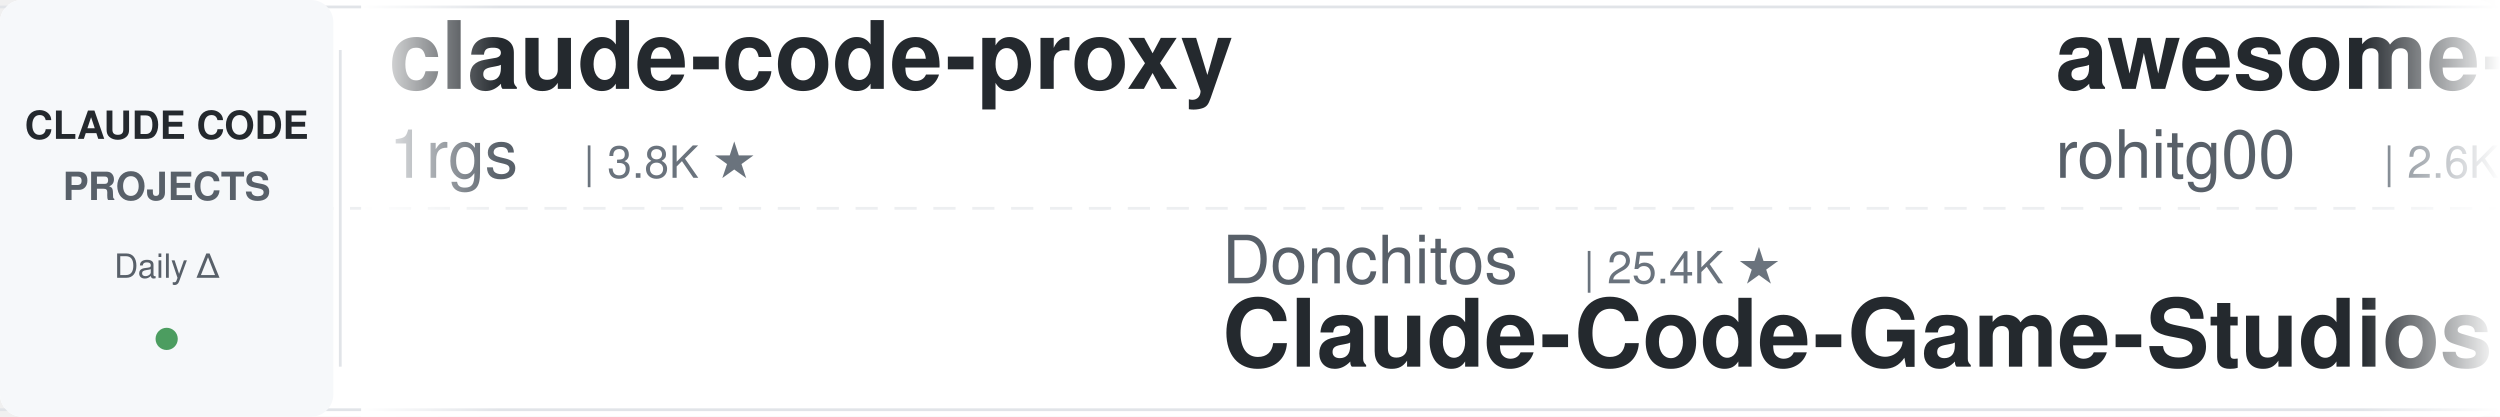
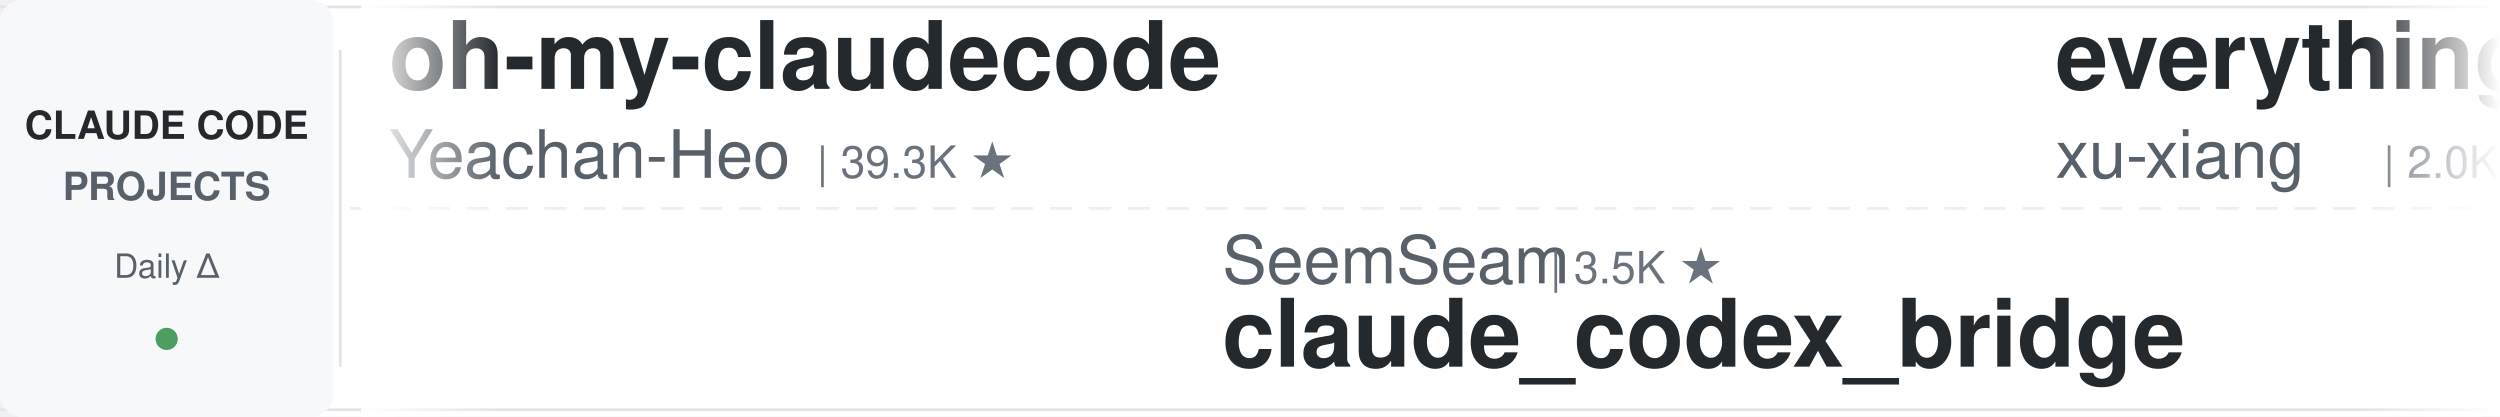
<svg xmlns="http://www.w3.org/2000/svg" width="900" height="150">
  <defs>
    <linearGradient id="leftFade" x1="0%" y1="0%" x2="100%" y2="0%">
      <stop offset="0%" style="stop-color:#ffffff;stop-opacity:1" />
      <stop offset="100%" style="stop-color:#ffffff;stop-opacity:0" />
    </linearGradient>
    <linearGradient id="rightFade" x1="0%" y1="0%" x2="100%" y2="0%">
      <stop offset="0%" style="stop-color:#ffffff;stop-opacity:0" />
      <stop offset="100%" style="stop-color:#ffffff;stop-opacity:1" />
    </linearGradient>
  </defs>
  <rect width="900" height="150" fill="#ffffff" rx="8" />
  <rect x="0" y="2" width="900" height="1" fill="#e1e4e8" />
  <rect x="0" y="147" width="900" height="1" fill="#e1e4e8" />
  <line x1="0" y1="75" x2="900" y2="75" stroke="#e1e4e8" stroke-width="1" stroke-dasharray="8 6" opacity="0.6" />
  <rect x="0" y="0" width="120" height="150" fill="#f6f8fa" rx="8" />
  <text x="60" y="50" font-family="-apple-system, BlinkMacSystemFont, 'Segoe UI', Helvetica, Arial, sans-serif" font-size="14" font-weight="600" fill="#24292e" text-anchor="middle">CLAUDE CODE</text>
  <text x="60" y="72" font-family="-apple-system, BlinkMacSystemFont, 'Segoe UI', Helvetica, Arial, sans-serif" font-size="14" font-weight="600" fill="#586069" text-anchor="middle">PROJECTS</text>
  <text x="60" y="100" font-family="-apple-system, BlinkMacSystemFont, 'Segoe UI', Helvetica, Arial, sans-serif" font-size="12" font-weight="500" fill="#586069" text-anchor="middle">Daily Δ</text>
  <circle cx="60" cy="122" r="4" fill="#22863a" opacity="0.8" />
  <rect x="122" y="18" width="1" height="114" fill="#e1e4e8" />
  <clipPath id="tickerClip">
    <rect x="130" y="0" width="770" height="150" />
  </clipPath>
  <g clip-path="url(#tickerClip)">
    <g id="tickerItems">
      <animateTransform attributeName="transform" attributeType="XML" type="translate" from="0 0" to="-3000 0" dur="54s" repeatCount="indefinite" />
      <g transform="translate(0, 0)">
-         <text x="140" y="32" font-family="-apple-system, BlinkMacSystemFont, 'Segoe UI', Helvetica, Arial, sans-serif" font-size="34" font-weight="600" fill="#24292e">claude-code-proxy</text>
-         <text x="140" y="64" font-family="-apple-system, BlinkMacSystemFont, 'Segoe UI', Helvetica, Arial, sans-serif" font-size="24" font-weight="400" fill="#586069">1rgs</text>
-         <text x="210" y="64" font-family="-apple-system, BlinkMacSystemFont, 'Segoe UI', Helvetica, Arial, sans-serif" font-size="16" font-weight="500" fill="#6a737d">| 3.8K ★</text>
+         <text x="140" y="32" font-family="-apple-system, BlinkMacSystemFont, 'Segoe UI', Helvetica, Arial, sans-serif" font-size="34" font-weight="600" fill="#24292e">oh-my-claudecode</text>
+         <text x="140" y="64" font-family="-apple-system, BlinkMacSystemFont, 'Segoe UI', Helvetica, Arial, sans-serif" font-size="24" font-weight="400" fill="#586069">Yeachan-Heo</text>
+         <text x="294" y="64" font-family="-apple-system, BlinkMacSystemFont, 'Segoe UI', Helvetica, Arial, sans-serif" font-size="16" font-weight="500" fill="#6a737d">| 39.3K ★</text>
      </g>
      <g transform="translate(300, 0)">
-         <text x="140" y="102" font-family="-apple-system, BlinkMacSystemFont, 'Segoe UI', Helvetica, Arial, sans-serif" font-size="24" font-weight="400" fill="#586069">Donchitos</text>
-         <text x="270" y="102" font-family="-apple-system, BlinkMacSystemFont, 'Segoe UI', Helvetica, Arial, sans-serif" font-size="16" font-weight="500" fill="#6a737d">| 25.4K ★</text>
-         <text x="140" y="132" font-family="-apple-system, BlinkMacSystemFont, 'Segoe UI', Helvetica, Arial, sans-serif" font-size="34" font-weight="600" fill="#24292e">Claude-Code-Game-Studios</text>
+         <text x="140" y="102" font-family="-apple-system, BlinkMacSystemFont, 'Segoe UI', Helvetica, Arial, sans-serif" font-size="24" font-weight="400" fill="#586069">SeemSeam</text>
+         <text x="258" y="102" font-family="-apple-system, BlinkMacSystemFont, 'Segoe UI', Helvetica, Arial, sans-serif" font-size="16" font-weight="500" fill="#6a737d">| 3.5K ★</text>
+         <text x="140" y="132" font-family="-apple-system, BlinkMacSystemFont, 'Segoe UI', Helvetica, Arial, sans-serif" font-size="34" font-weight="600" fill="#24292e">claude_codex_bridge</text>
      </g>
      <g transform="translate(600, 0)">
-         <text x="140" y="32" font-family="-apple-system, BlinkMacSystemFont, 'Segoe UI', Helvetica, Arial, sans-serif" font-size="34" font-weight="600" fill="#24292e">awesome-claude-code-tool...</text>
-         <text x="140" y="64" font-family="-apple-system, BlinkMacSystemFont, 'Segoe UI', Helvetica, Arial, sans-serif" font-size="24" font-weight="400" fill="#586069">rohitg00</text>
-         <text x="258" y="64" font-family="-apple-system, BlinkMacSystemFont, 'Segoe UI', Helvetica, Arial, sans-serif" font-size="16" font-weight="500" fill="#6a737d">| 2.6K ★</text>
+         <text x="140" y="32" font-family="-apple-system, BlinkMacSystemFont, 'Segoe UI', Helvetica, Arial, sans-serif" font-size="34" font-weight="600" fill="#24292e">everything-claude-code-z...</text>
+         <text x="140" y="64" font-family="-apple-system, BlinkMacSystemFont, 'Segoe UI', Helvetica, Arial, sans-serif" font-size="24" font-weight="400" fill="#586069">xu-xiang</text>
+         <text x="258" y="64" font-family="-apple-system, BlinkMacSystemFont, 'Segoe UI', Helvetica, Arial, sans-serif" font-size="16" font-weight="500" fill="#6a737d">| 2.0K ★</text>
      </g>
      <g transform="translate(900, 0)">
-         <text x="140" y="102" font-family="-apple-system, BlinkMacSystemFont, 'Segoe UI', Helvetica, Arial, sans-serif" font-size="24" font-weight="400" fill="#586069">OneRedOak</text>
-         <text x="270" y="102" font-family="-apple-system, BlinkMacSystemFont, 'Segoe UI', Helvetica, Arial, sans-serif" font-size="16" font-weight="500" fill="#6a737d">| 3.9K ★</text>
-         <text x="140" y="132" font-family="-apple-system, BlinkMacSystemFont, 'Segoe UI', Helvetica, Arial, sans-serif" font-size="34" font-weight="600" fill="#24292e">claude-code-workflows</text>
+         <text x="140" y="102" font-family="-apple-system, BlinkMacSystemFont, 'Segoe UI', Helvetica, Arial, sans-serif" font-size="24" font-weight="400" fill="#586069">affaan-m</text>
+         <text x="258" y="102" font-family="-apple-system, BlinkMacSystemFont, 'Segoe UI', Helvetica, Arial, sans-serif" font-size="16" font-weight="500" fill="#6a737d">| 265.1K ★</text>
+         <text x="140" y="132" font-family="-apple-system, BlinkMacSystemFont, 'Segoe UI', Helvetica, Arial, sans-serif" font-size="34" font-weight="600" fill="#24292e">ECC</text>
      </g>
      <g transform="translate(1200, 0)">
-         <text x="140" y="32" font-family="-apple-system, BlinkMacSystemFont, 'Segoe UI', Helvetica, Arial, sans-serif" font-size="34" font-weight="600" fill="#24292e">claude-coder</text>
-         <text x="140" y="64" font-family="-apple-system, BlinkMacSystemFont, 'Segoe UI', Helvetica, Arial, sans-serif" font-size="24" font-weight="400" fill="#586069">kodu-ai</text>
-         <text x="246" y="64" font-family="-apple-system, BlinkMacSystemFont, 'Segoe UI', Helvetica, Arial, sans-serif" font-size="16" font-weight="500" fill="#6a737d">| 5.2K ★</text>
+         <text x="140" y="32" font-family="-apple-system, BlinkMacSystemFont, 'Segoe UI', Helvetica, Arial, sans-serif" font-size="34" font-weight="600" fill="#24292e">how-claude-code-works</text>
+         <text x="140" y="64" font-family="-apple-system, BlinkMacSystemFont, 'Segoe UI', Helvetica, Arial, sans-serif" font-size="24" font-weight="400" fill="#586069">Windy3f3f3f3f</text>
+         <text x="318" y="64" font-family="-apple-system, BlinkMacSystemFont, 'Segoe UI', Helvetica, Arial, sans-serif" font-size="16" font-weight="500" fill="#6a737d">| 3.7K ★</text>
      </g>
      <g transform="translate(1500, 0)">
-         <text x="140" y="102" font-family="-apple-system, BlinkMacSystemFont, 'Segoe UI', Helvetica, Arial, sans-serif" font-size="24" font-weight="400" fill="#586069">huangserva</text>
-         <text x="282" y="102" font-family="-apple-system, BlinkMacSystemFont, 'Segoe UI', Helvetica, Arial, sans-serif" font-size="16" font-weight="500" fill="#6a737d">| 630 ★</text>
-         <text x="140" y="132" font-family="-apple-system, BlinkMacSystemFont, 'Segoe UI', Helvetica, Arial, sans-serif" font-size="34" font-weight="600" fill="#24292e">claude-code-cli</text>
+         <text x="140" y="102" font-family="-apple-system, BlinkMacSystemFont, 'Segoe UI', Helvetica, Arial, sans-serif" font-size="24" font-weight="400" fill="#586069">https-deeplearning-ai</text>
+         <text x="414" y="102" font-family="-apple-system, BlinkMacSystemFont, 'Segoe UI', Helvetica, Arial, sans-serif" font-size="16" font-weight="500" fill="#6a737d">| 550 ★</text>
+         <text x="140" y="132" font-family="-apple-system, BlinkMacSystemFont, 'Segoe UI', Helvetica, Arial, sans-serif" font-size="34" font-weight="600" fill="#24292e">sc-claude-code-files</text>
      </g>
      <g transform="translate(1800, 0)">
-         <text x="140" y="32" font-family="-apple-system, BlinkMacSystemFont, 'Segoe UI', Helvetica, Arial, sans-serif" font-size="34" font-weight="600" fill="#24292e">claude-code-my-workflow</text>
-         <text x="140" y="64" font-family="-apple-system, BlinkMacSystemFont, 'Segoe UI', Helvetica, Arial, sans-serif" font-size="24" font-weight="400" fill="#586069">pedrohcgs</text>
-         <text x="270" y="64" font-family="-apple-system, BlinkMacSystemFont, 'Segoe UI', Helvetica, Arial, sans-serif" font-size="16" font-weight="500" fill="#6a737d">| 1.6K ★</text>
+         <text x="140" y="32" font-family="-apple-system, BlinkMacSystemFont, 'Segoe UI', Helvetica, Arial, sans-serif" font-size="34" font-weight="600" fill="#24292e">ralph-claude-code</text>
+         <text x="140" y="64" font-family="-apple-system, BlinkMacSystemFont, 'Segoe UI', Helvetica, Arial, sans-serif" font-size="24" font-weight="400" fill="#586069">frankbria</text>
+         <text x="270" y="64" font-family="-apple-system, BlinkMacSystemFont, 'Segoe UI', Helvetica, Arial, sans-serif" font-size="16" font-weight="500" fill="#6a737d">| 9.6K ★</text>
      </g>
      <g transform="translate(2100, 0)">
-         <text x="140" y="102" font-family="-apple-system, BlinkMacSystemFont, 'Segoe UI', Helvetica, Arial, sans-serif" font-size="24" font-weight="400" fill="#586069">disler</text>
-         <text x="234" y="102" font-family="-apple-system, BlinkMacSystemFont, 'Segoe UI', Helvetica, Arial, sans-serif" font-size="16" font-weight="500" fill="#6a737d">| 1.7K ★</text>
-         <text x="140" y="132" font-family="-apple-system, BlinkMacSystemFont, 'Segoe UI', Helvetica, Arial, sans-serif" font-size="34" font-weight="600" fill="#24292e">pi-vs-claude-code</text>
+         <text x="140" y="102" font-family="-apple-system, BlinkMacSystemFont, 'Segoe UI', Helvetica, Arial, sans-serif" font-size="24" font-weight="400" fill="#586069">Pimzino</text>
+         <text x="246" y="102" font-family="-apple-system, BlinkMacSystemFont, 'Segoe UI', Helvetica, Arial, sans-serif" font-size="16" font-weight="500" fill="#6a737d">| 3.9K ★</text>
+         <text x="140" y="132" font-family="-apple-system, BlinkMacSystemFont, 'Segoe UI', Helvetica, Arial, sans-serif" font-size="34" font-weight="600" fill="#24292e">claude-code-spec-workflo...</text>
      </g>
      <g transform="translate(2400, 0)">
-         <text x="140" y="32" font-family="-apple-system, BlinkMacSystemFont, 'Segoe UI', Helvetica, Arial, sans-serif" font-size="34" font-weight="600" fill="#24292e">everything-claude-code</text>
-         <text x="140" y="64" font-family="-apple-system, BlinkMacSystemFont, 'Segoe UI', Helvetica, Arial, sans-serif" font-size="24" font-weight="400" fill="#586069">WorldFlowAI</text>
-         <text x="294" y="64" font-family="-apple-system, BlinkMacSystemFont, 'Segoe UI', Helvetica, Arial, sans-serif" font-size="16" font-weight="500" fill="#6a737d">| 3.4K ★</text>
+         <text x="140" y="32" font-family="-apple-system, BlinkMacSystemFont, 'Segoe UI', Helvetica, Arial, sans-serif" font-size="34" font-weight="600" fill="#24292e">claude-code-base-action</text>
+         <text x="140" y="64" font-family="-apple-system, BlinkMacSystemFont, 'Segoe UI', Helvetica, Arial, sans-serif" font-size="24" font-weight="400" fill="#586069">anthropics</text>
+         <text x="282" y="64" font-family="-apple-system, BlinkMacSystemFont, 'Segoe UI', Helvetica, Arial, sans-serif" font-size="16" font-weight="500" fill="#6a737d">| 987 ★</text>
      </g>
      <g transform="translate(2700, 0)">
-         <text x="140" y="102" font-family="-apple-system, BlinkMacSystemFont, 'Segoe UI', Helvetica, Arial, sans-serif" font-size="24" font-weight="400" fill="#586069">asgeirtj</text>
-         <text x="258" y="102" font-family="-apple-system, BlinkMacSystemFont, 'Segoe UI', Helvetica, Arial, sans-serif" font-size="16" font-weight="500" fill="#6a737d">| 68.0K ★</text>
-         <text x="140" y="132" font-family="-apple-system, BlinkMacSystemFont, 'Segoe UI', Helvetica, Arial, sans-serif" font-size="34" font-weight="600" fill="#24292e">system_prompts_leaks</text>
+         <text x="140" y="102" font-family="-apple-system, BlinkMacSystemFont, 'Segoe UI', Helvetica, Arial, sans-serif" font-size="24" font-weight="400" fill="#586069">lintsinghua</text>
+         <text x="294" y="102" font-family="-apple-system, BlinkMacSystemFont, 'Segoe UI', Helvetica, Arial, sans-serif" font-size="16" font-weight="500" fill="#6a737d">| 4.3K ★</text>
+         <text x="140" y="132" font-family="-apple-system, BlinkMacSystemFont, 'Segoe UI', Helvetica, Arial, sans-serif" font-size="34" font-weight="600" fill="#24292e">claude-code-book</text>
      </g>
      <g transform="translate(3000, 0)">
-         <text x="140" y="32" font-family="-apple-system, BlinkMacSystemFont, 'Segoe UI', Helvetica, Arial, sans-serif" font-size="34" font-weight="600" fill="#24292e">claude-code-proxy</text>
-         <text x="140" y="64" font-family="-apple-system, BlinkMacSystemFont, 'Segoe UI', Helvetica, Arial, sans-serif" font-size="24" font-weight="400" fill="#586069">1rgs</text>
-         <text x="210" y="64" font-family="-apple-system, BlinkMacSystemFont, 'Segoe UI', Helvetica, Arial, sans-serif" font-size="16" font-weight="500" fill="#6a737d">| 3.8K ★</text>
+         <text x="140" y="32" font-family="-apple-system, BlinkMacSystemFont, 'Segoe UI', Helvetica, Arial, sans-serif" font-size="34" font-weight="600" fill="#24292e">oh-my-claudecode</text>
+         <text x="140" y="64" font-family="-apple-system, BlinkMacSystemFont, 'Segoe UI', Helvetica, Arial, sans-serif" font-size="24" font-weight="400" fill="#586069">Yeachan-Heo</text>
+         <text x="294" y="64" font-family="-apple-system, BlinkMacSystemFont, 'Segoe UI', Helvetica, Arial, sans-serif" font-size="16" font-weight="500" fill="#6a737d">| 39.3K ★</text>
      </g>
      <g transform="translate(3300, 0)">
-         <text x="140" y="102" font-family="-apple-system, BlinkMacSystemFont, 'Segoe UI', Helvetica, Arial, sans-serif" font-size="24" font-weight="400" fill="#586069">Donchitos</text>
-         <text x="270" y="102" font-family="-apple-system, BlinkMacSystemFont, 'Segoe UI', Helvetica, Arial, sans-serif" font-size="16" font-weight="500" fill="#6a737d">| 25.4K ★</text>
-         <text x="140" y="132" font-family="-apple-system, BlinkMacSystemFont, 'Segoe UI', Helvetica, Arial, sans-serif" font-size="34" font-weight="600" fill="#24292e">Claude-Code-Game-Studios</text>
+         <text x="140" y="102" font-family="-apple-system, BlinkMacSystemFont, 'Segoe UI', Helvetica, Arial, sans-serif" font-size="24" font-weight="400" fill="#586069">SeemSeam</text>
+         <text x="258" y="102" font-family="-apple-system, BlinkMacSystemFont, 'Segoe UI', Helvetica, Arial, sans-serif" font-size="16" font-weight="500" fill="#6a737d">| 3.5K ★</text>
+         <text x="140" y="132" font-family="-apple-system, BlinkMacSystemFont, 'Segoe UI', Helvetica, Arial, sans-serif" font-size="34" font-weight="600" fill="#24292e">claude_codex_bridge</text>
      </g>
      <g transform="translate(3600, 0)">
-         <text x="140" y="32" font-family="-apple-system, BlinkMacSystemFont, 'Segoe UI', Helvetica, Arial, sans-serif" font-size="34" font-weight="600" fill="#24292e">awesome-claude-code-tool...</text>
-         <text x="140" y="64" font-family="-apple-system, BlinkMacSystemFont, 'Segoe UI', Helvetica, Arial, sans-serif" font-size="24" font-weight="400" fill="#586069">rohitg00</text>
-         <text x="258" y="64" font-family="-apple-system, BlinkMacSystemFont, 'Segoe UI', Helvetica, Arial, sans-serif" font-size="16" font-weight="500" fill="#6a737d">| 2.6K ★</text>
+         <text x="140" y="32" font-family="-apple-system, BlinkMacSystemFont, 'Segoe UI', Helvetica, Arial, sans-serif" font-size="34" font-weight="600" fill="#24292e">everything-claude-code-z...</text>
+         <text x="140" y="64" font-family="-apple-system, BlinkMacSystemFont, 'Segoe UI', Helvetica, Arial, sans-serif" font-size="24" font-weight="400" fill="#586069">xu-xiang</text>
+         <text x="258" y="64" font-family="-apple-system, BlinkMacSystemFont, 'Segoe UI', Helvetica, Arial, sans-serif" font-size="16" font-weight="500" fill="#6a737d">| 2.0K ★</text>
      </g>
      <g transform="translate(3900, 0)">
-         <text x="140" y="102" font-family="-apple-system, BlinkMacSystemFont, 'Segoe UI', Helvetica, Arial, sans-serif" font-size="24" font-weight="400" fill="#586069">OneRedOak</text>
-         <text x="270" y="102" font-family="-apple-system, BlinkMacSystemFont, 'Segoe UI', Helvetica, Arial, sans-serif" font-size="16" font-weight="500" fill="#6a737d">| 3.9K ★</text>
-         <text x="140" y="132" font-family="-apple-system, BlinkMacSystemFont, 'Segoe UI', Helvetica, Arial, sans-serif" font-size="34" font-weight="600" fill="#24292e">claude-code-workflows</text>
+         <text x="140" y="102" font-family="-apple-system, BlinkMacSystemFont, 'Segoe UI', Helvetica, Arial, sans-serif" font-size="24" font-weight="400" fill="#586069">affaan-m</text>
+         <text x="258" y="102" font-family="-apple-system, BlinkMacSystemFont, 'Segoe UI', Helvetica, Arial, sans-serif" font-size="16" font-weight="500" fill="#6a737d">| 265.1K ★</text>
+         <text x="140" y="132" font-family="-apple-system, BlinkMacSystemFont, 'Segoe UI', Helvetica, Arial, sans-serif" font-size="34" font-weight="600" fill="#24292e">ECC</text>
      </g>
    </g>
  </g>
  <rect x="130" y="0" width="50" height="150" fill="url(#leftFade)" />
  <rect x="850" y="0" width="50" height="150" fill="url(#rightFade)" />
</svg>
